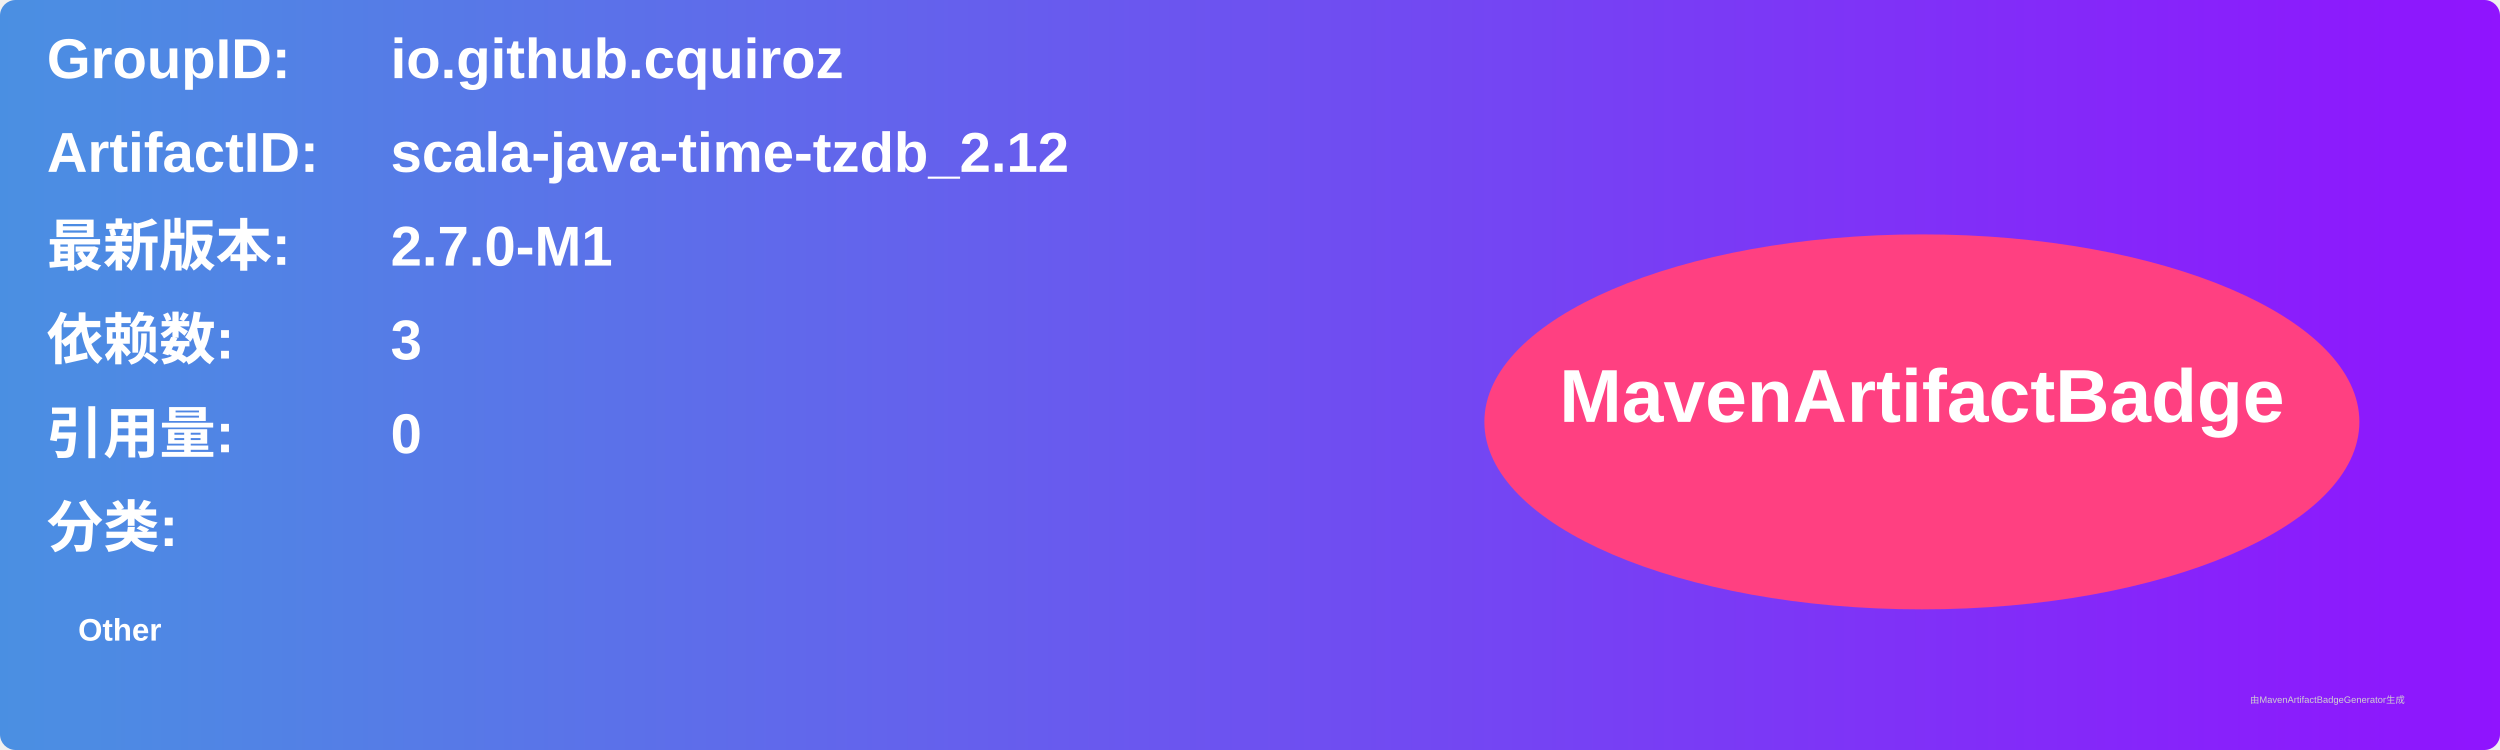
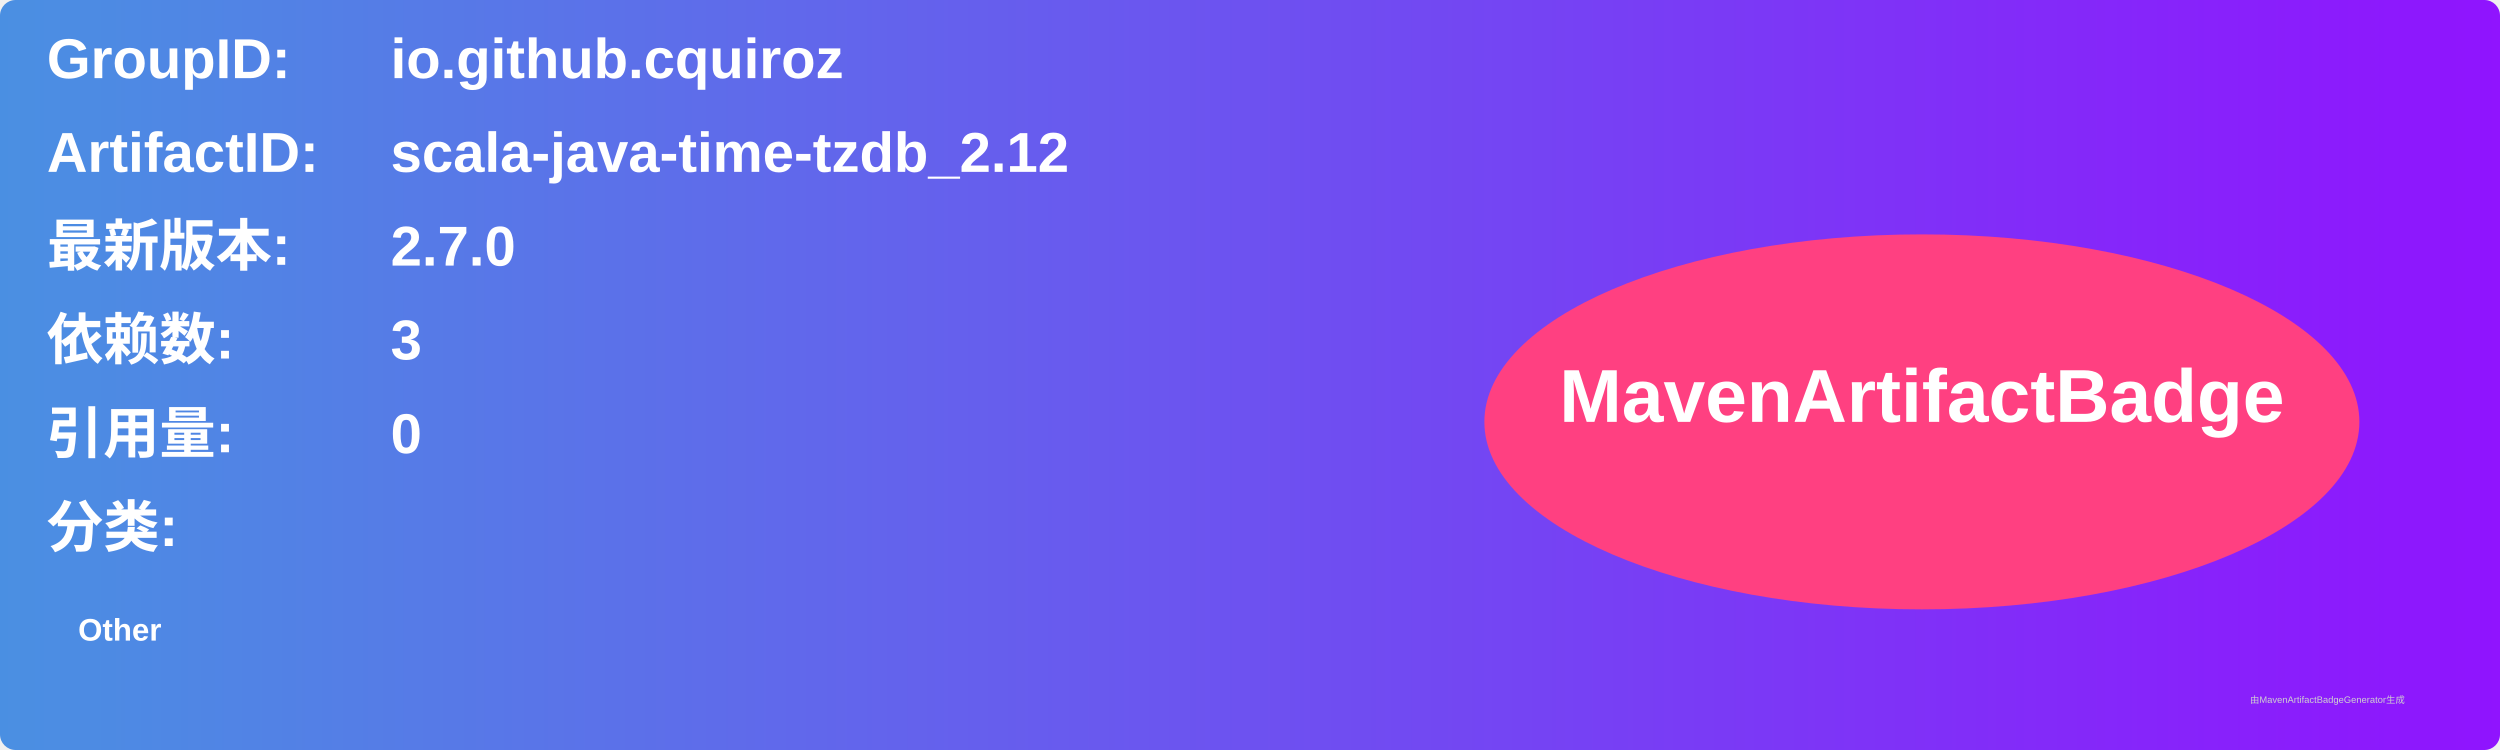
<svg xmlns="http://www.w3.org/2000/svg" width="800" height="240" viewBox="0 0 800 240">
  <linearGradient id="grad" x1="0%" y1="0%" x2="100%" y2="0%">
    <stop offset="0%" stop-color="#4a90e2" />
    <stop offset="100%" stop-color="#9013fe" />
  </linearGradient>
  <rect width="100%" height="100%" rx="5" ry="5" fill="url(#grad)" />
  <g transform="translate(15, 15)">
    <text x="0" y="10" font-family="Arial" font-size="18" fill="white" font-weight="bold" width="260">GroupID:</text>
    <text x="110" y="10" font-family="Arial" font-size="18" fill="white" font-weight="bold" width="460">io.github.cquiroz</text>
    <text x="0" y="40" font-family="Arial" font-size="18" fill="white" font-weight="bold" width="260">ArtifactID:</text>
    <text x="110" y="40" font-family="Arial" font-size="18" fill="white" font-weight="bold" width="460">scala-java-time-tzdb_2.12</text>
    <text x="0" y="70" font-family="Arial" font-size="18" fill="white" font-weight="bold">最新版本:</text>
    <text x="110" y="70" font-family="Arial" font-size="18" fill="white" font-weight="bold">
-       <tspan font-weight="bold">2.7.0-M1</tspan>
+       <tspan font-weight="bold">2.7.0</tspan>
    </text>
    <text x="0" y="100" font-family="Arial" font-size="18" fill="white" font-weight="bold">依赖数: </text>
    <text x="110" y="100" font-family="Arial" font-size="18" fill="white">
      <tspan font-weight="bold">3</tspan>
    </text>
    <text x="0" y="130" font-family="Arial" font-size="18" fill="white" font-weight="bold">引用量: </text>
    <text x="110" y="130" font-family="Arial" font-size="18" fill="white">
      <tspan font-weight="bold">0</tspan>
    </text>
    <text x="0" y="160" font-family="Arial" font-size="18" fill="white" font-weight="bold">分类:</text>
    <text x="10" y="190" font-family="Arial" font-size="10" fill="white">
      <tspan font-weight="bold">Other</tspan>
    </text>
    <ellipse cx="600" cy="120" rx="140" ry="60" fill="#ff4081" />
    <text x="600" y="120" text-anchor="middle" font-family="Arial" font-size="24" fill="white" font-weight="bold">MavenArtifactBadge</text>
  </g>
  <text x="720" y="225" font-family="Arial" font-size="3" fill="#d0d0d0">由MavenArtifactBadgeGenerator生成</text>
</svg>
